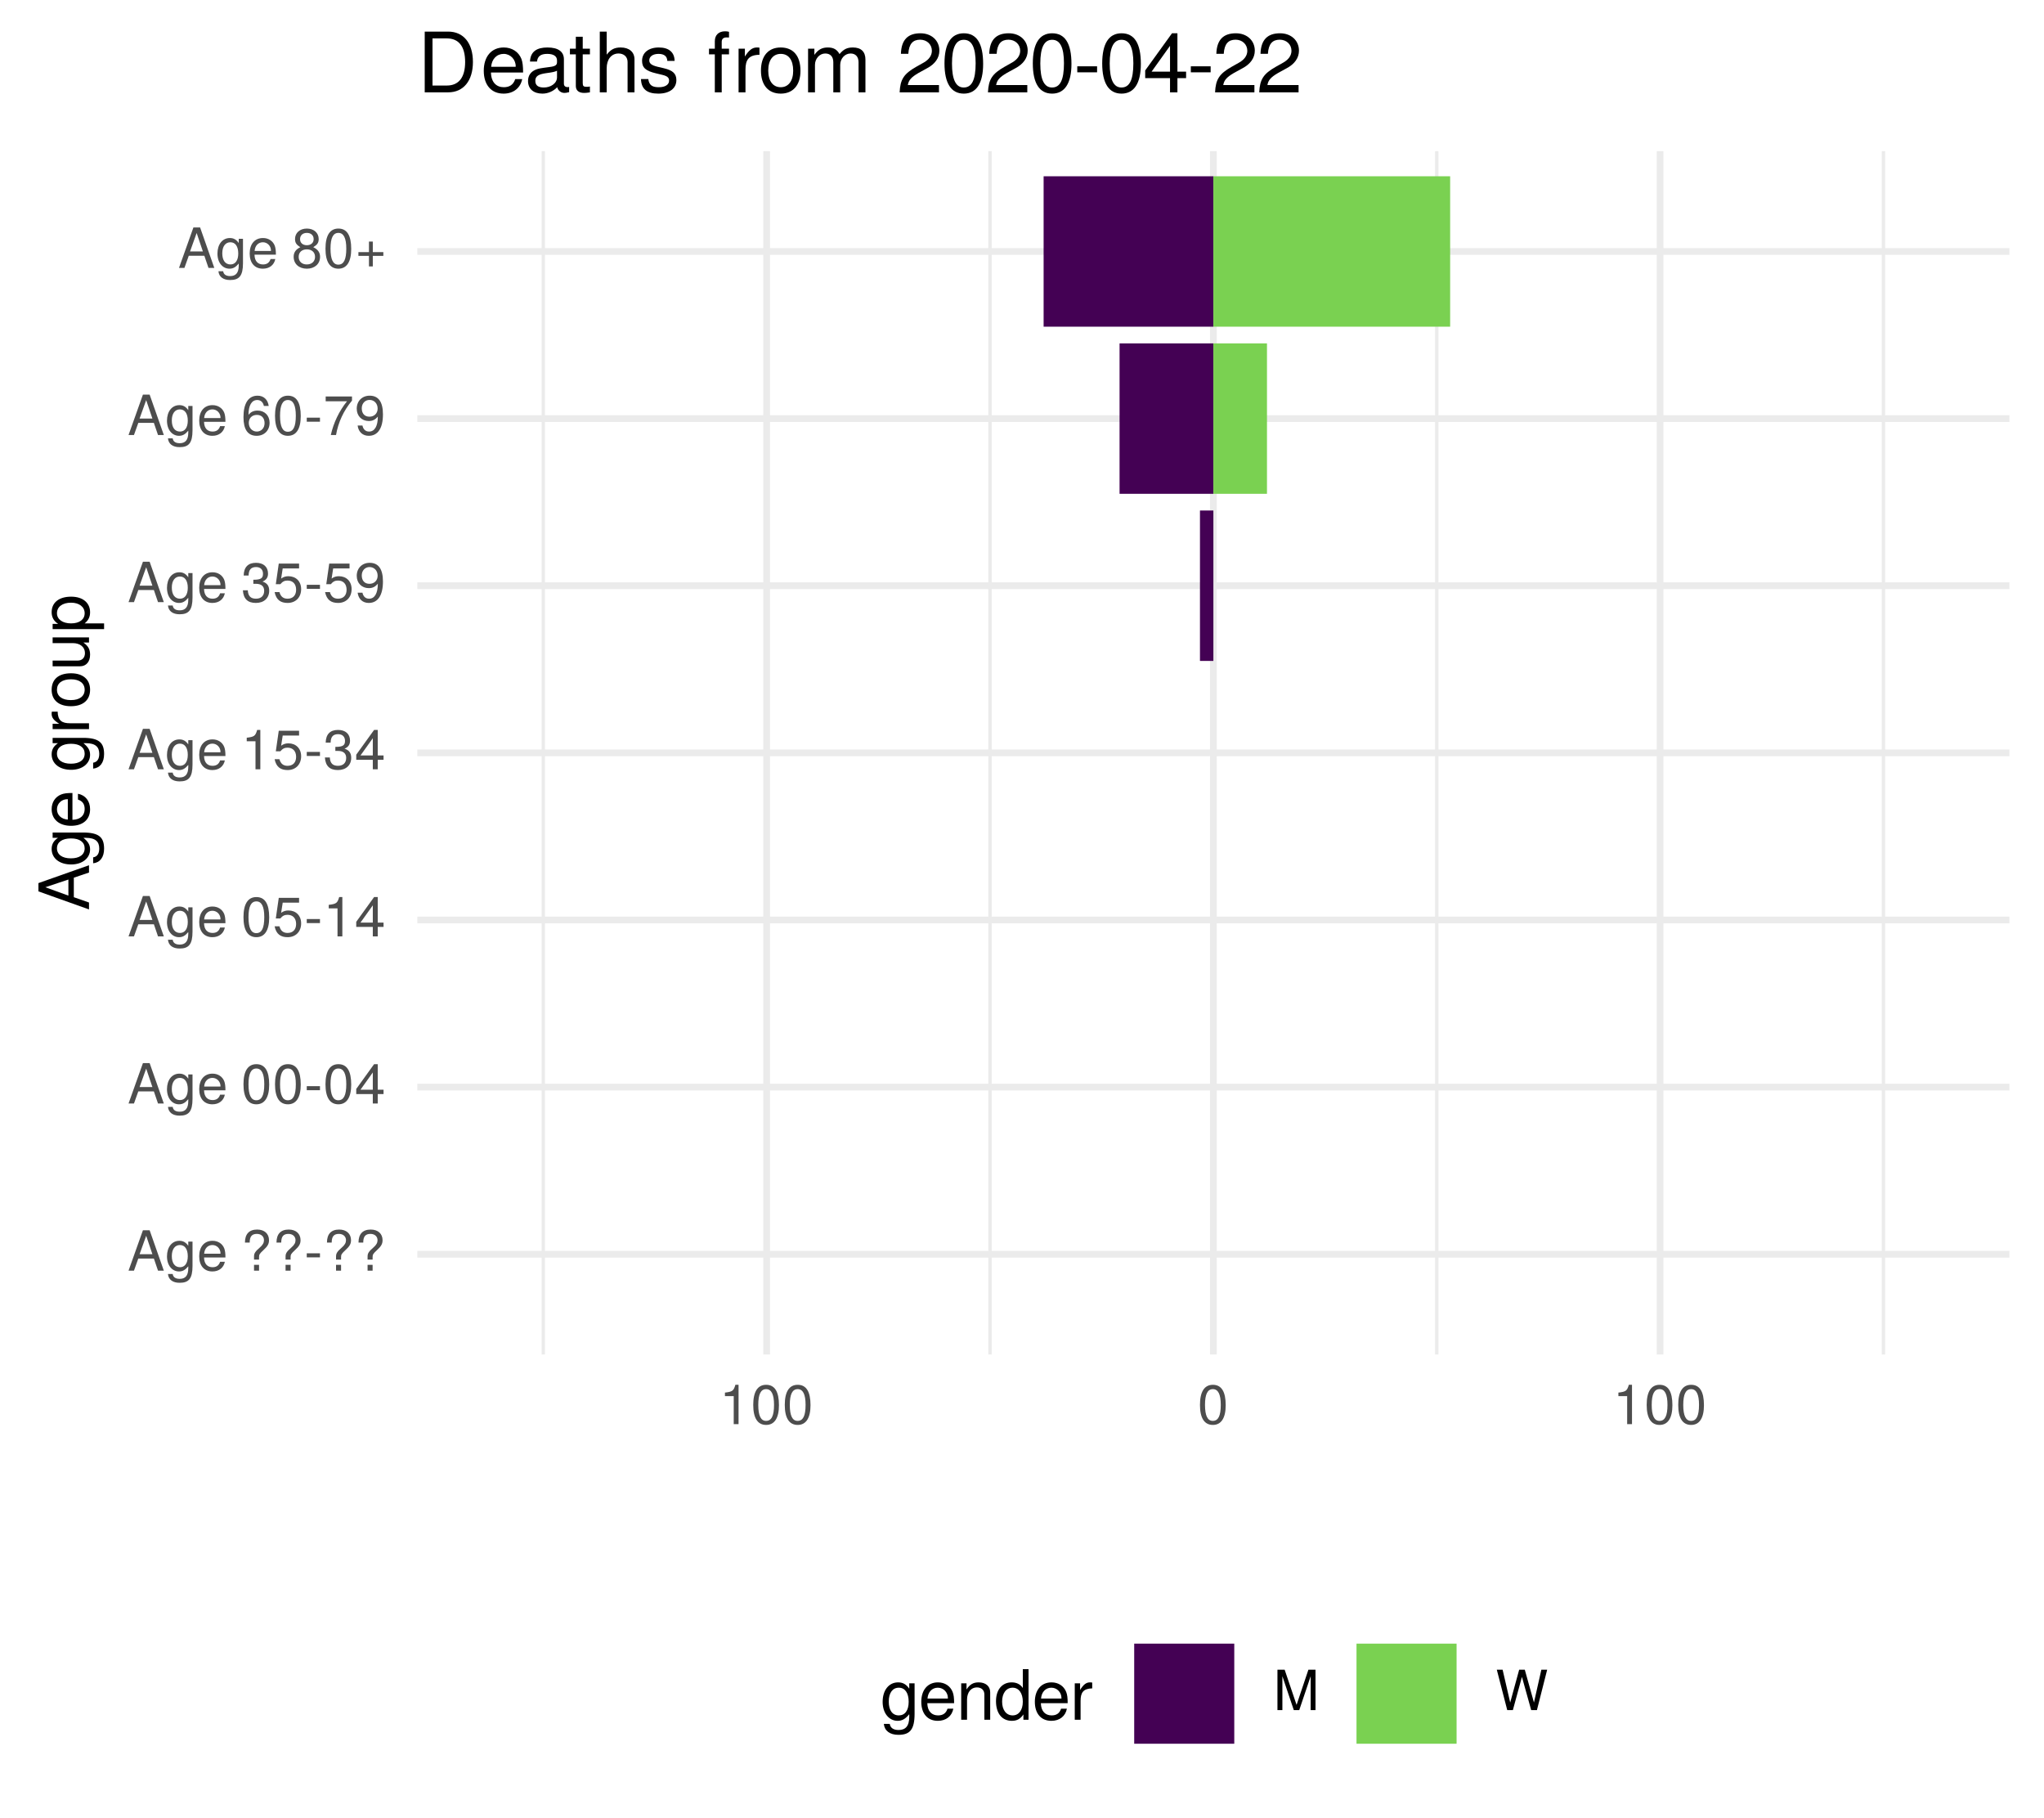
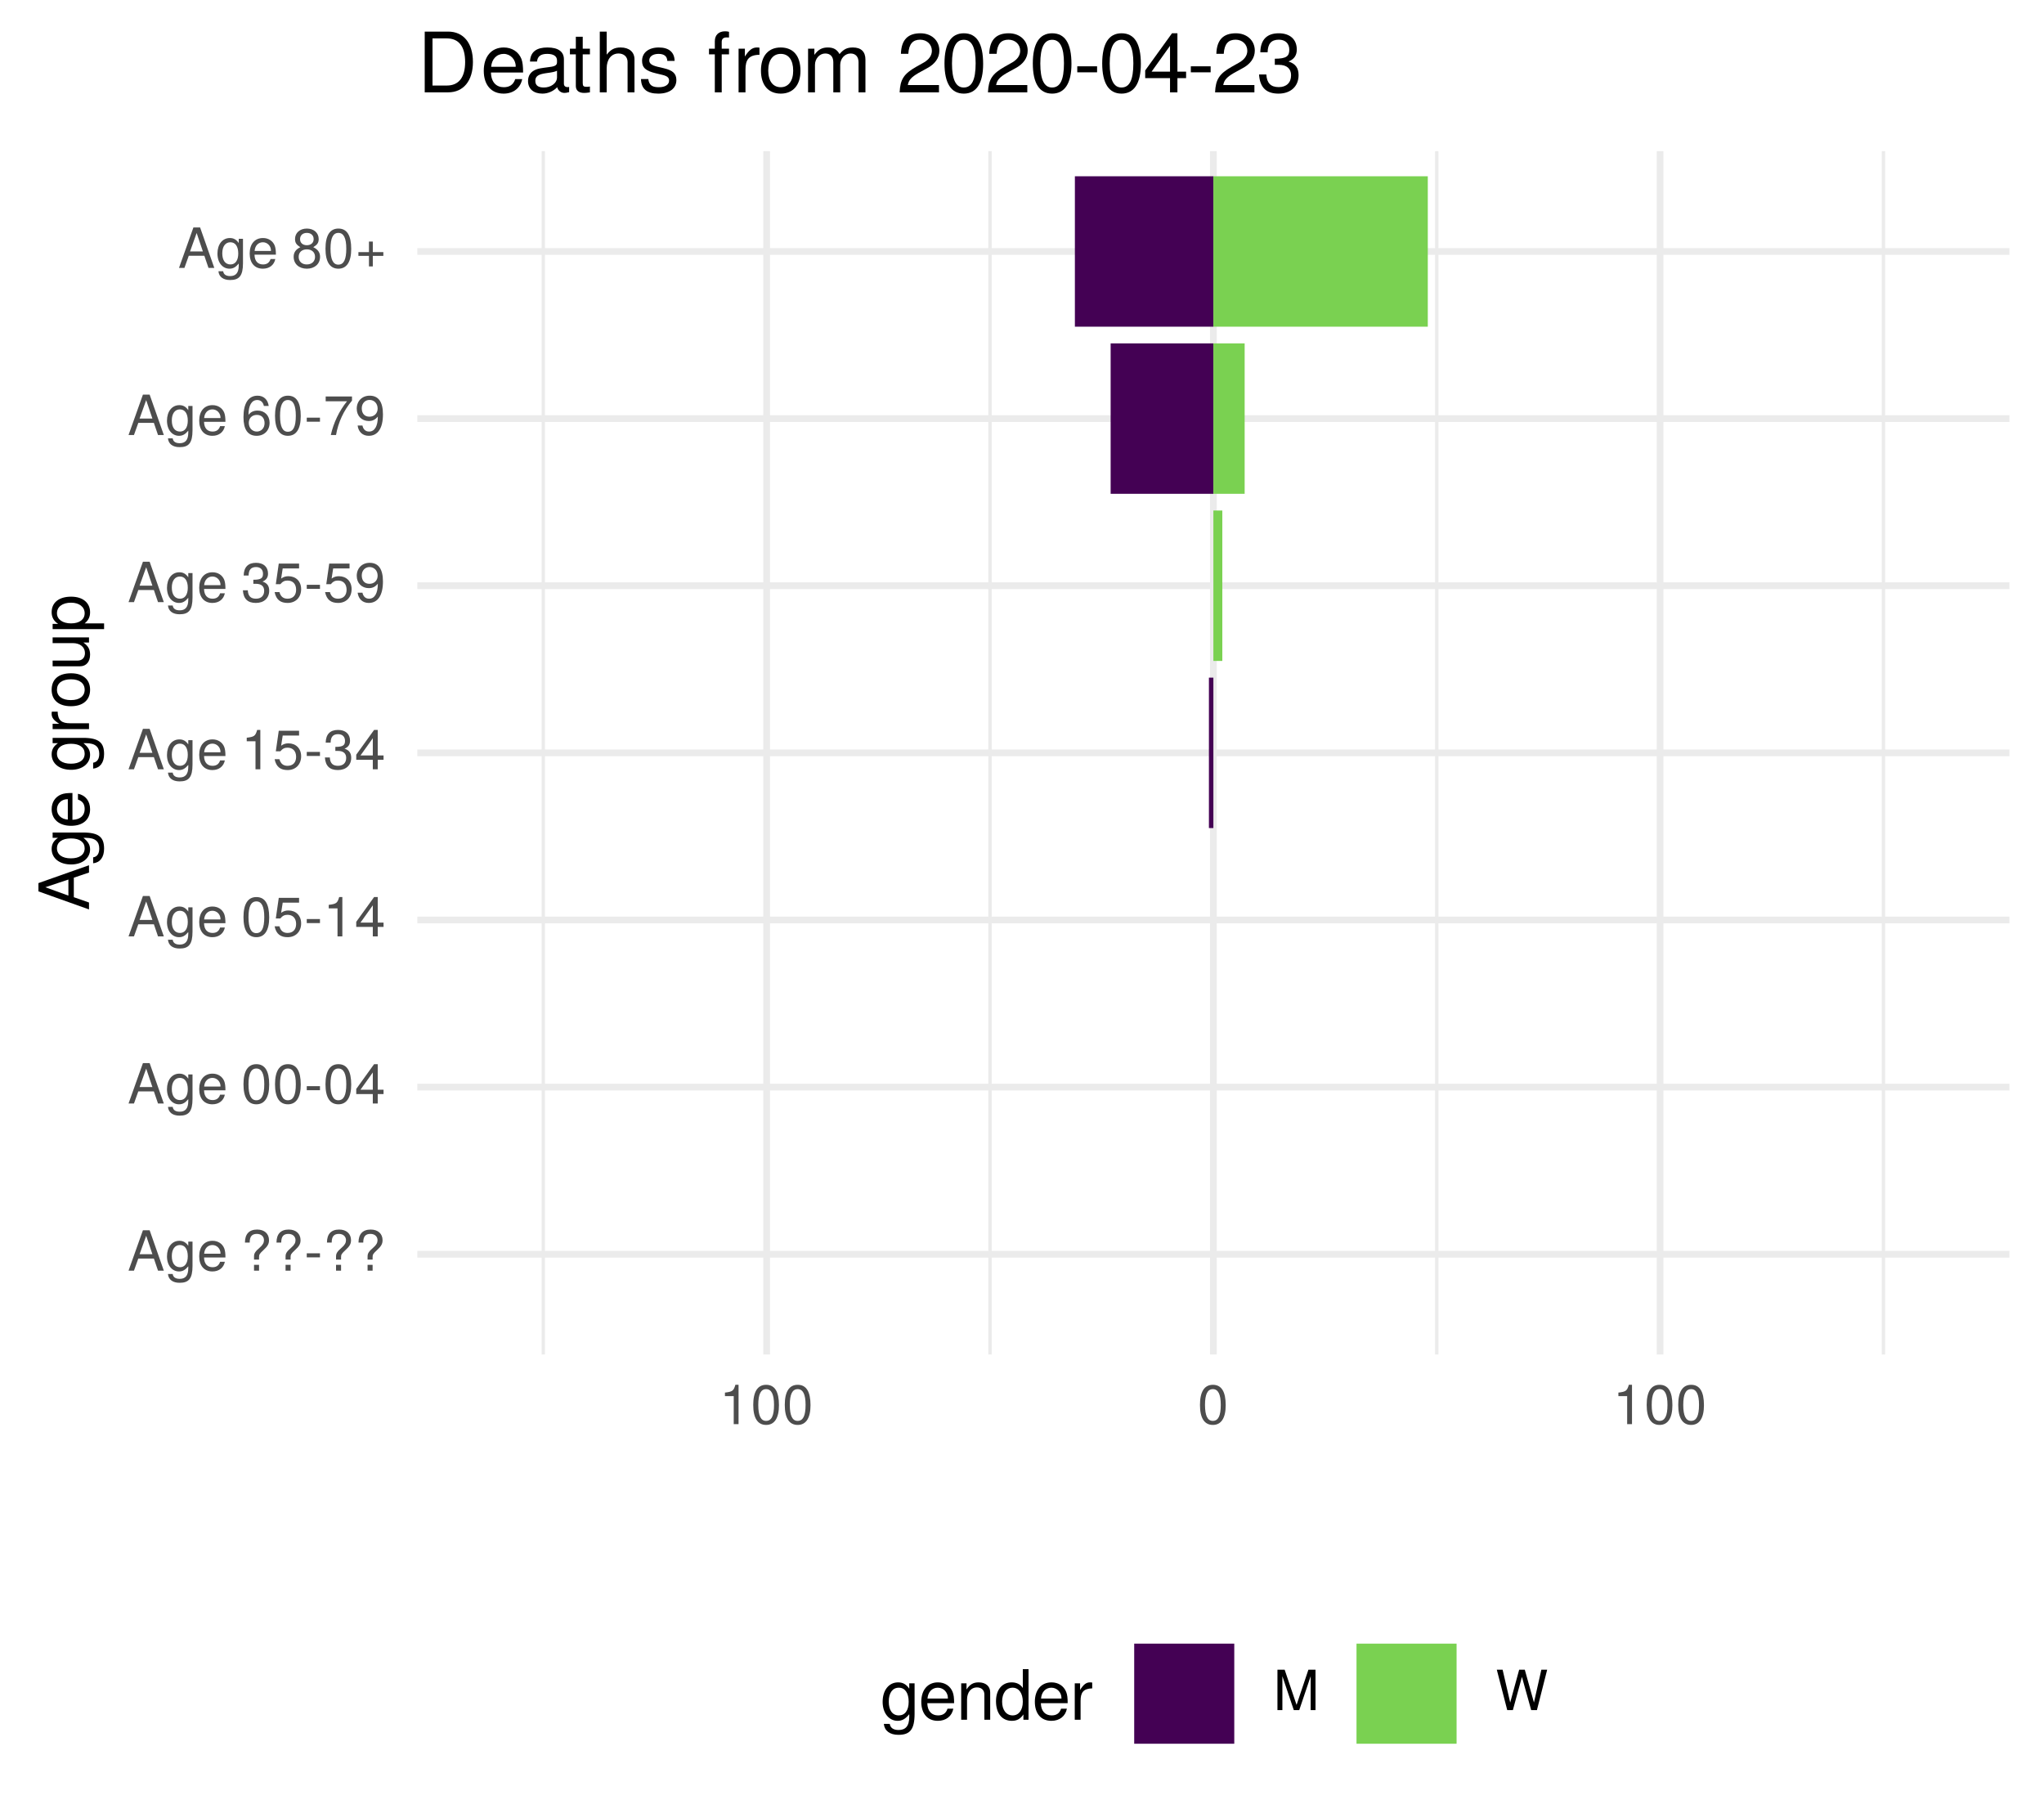
<svg xmlns="http://www.w3.org/2000/svg" xmlns:xlink="http://www.w3.org/1999/xlink" width="324pt" height="288pt" viewBox="0 0 324 288" version="1.1">
  <defs>
    <g>
      <symbol overflow="visible" id="glyph0-0">
        <path style="stroke:none;" d="" />
      </symbol>
      <symbol overflow="visible" id="glyph0-1">
        <path style="stroke:none;" d="M 5.75 0 L 3.5 -6.406 L 2.438 -6.406 L 0.156 0 L 1.016 0 L 1.703 -1.922 L 4.172 -1.922 L 4.828 0 Z M 3.938 -2.609 L 1.906 -2.609 L 2.953 -5.531 Z M 3.938 -2.609 " />
      </symbol>
      <symbol overflow="visible" id="glyph0-2">
        <path style="stroke:none;" d="M 4.297 -0.75 L 4.297 -4.609 L 3.625 -4.609 L 3.625 -3.938 C 3.25 -4.484 2.812 -4.734 2.219 -4.734 C 1.047 -4.734 0.25 -3.75 0.25 -2.266 C 0.25 -0.812 1.078 0.125 2.156 0.125 C 2.734 0.125 3.141 -0.109 3.625 -0.688 L 3.625 -0.391 C 3.625 0.828 3.125 1.297 2.266 1.297 C 1.688 1.297 1.234 1.094 1.156 0.531 L 0.406 0.531 C 0.484 1.406 1.156 1.922 2.25 1.922 C 3.688 1.922 4.297 1.281 4.297 -0.75 Z M 3.547 -2.281 C 3.547 -1.172 3.078 -0.547 2.312 -0.547 C 1.5 -0.547 1.016 -1.188 1.016 -2.312 C 1.016 -3.406 1.516 -4.062 2.297 -4.062 C 3.094 -4.062 3.547 -3.391 3.547 -2.281 Z M 3.547 -2.281 " />
      </symbol>
      <symbol overflow="visible" id="glyph0-3">
        <path style="stroke:none;" d="M 4.516 -2.094 C 4.516 -2.766 4.453 -3.188 4.328 -3.531 C 4.031 -4.281 3.328 -4.734 2.469 -4.734 C 1.172 -4.734 0.359 -3.797 0.359 -2.281 C 0.359 -0.766 1.156 0.125 2.453 0.125 C 3.5 0.125 4.234 -0.469 4.422 -1.406 L 3.672 -1.406 C 3.469 -0.797 3.062 -0.547 2.469 -0.547 C 1.703 -0.547 1.141 -1.031 1.125 -2.094 Z M 3.734 -2.75 C 3.734 -2.75 3.734 -2.703 3.719 -2.688 L 1.141 -2.688 C 1.203 -3.516 1.719 -4.062 2.453 -4.062 C 3.172 -4.062 3.734 -3.469 3.734 -2.75 Z M 3.734 -2.75 " />
      </symbol>
      <symbol overflow="visible" id="glyph0-4">
        <path style="stroke:none;" d="" />
      </symbol>
      <symbol overflow="visible" id="glyph0-5">
        <path style="stroke:none;" d="M 4.422 -4.828 C 4.422 -5.859 3.688 -6.516 2.547 -6.516 C 1.281 -6.516 0.609 -5.812 0.609 -4.453 L 1.359 -4.453 C 1.359 -5.422 1.719 -5.828 2.5 -5.828 C 3.172 -5.828 3.625 -5.422 3.625 -4.828 C 3.625 -4.422 3.438 -4.078 2.969 -3.672 C 2.453 -3.203 2.453 -3.203 2.297 -3 C 2.109 -2.75 2.047 -2.547 2.047 -2.234 L 2.047 -1.75 L 2.844 -1.75 L 2.844 -2.156 C 2.844 -2.547 2.938 -2.703 3.531 -3.25 C 4.203 -3.859 4.422 -4.25 4.422 -4.828 Z M 2.844 0 L 2.844 -0.922 L 2.047 -0.922 L 2.047 0 Z M 2.844 0 " />
      </symbol>
      <symbol overflow="visible" id="glyph0-6">
        <path style="stroke:none;" d="M 2.5 -2.109 L 2.5 -2.75 L 0.406 -2.75 L 0.406 -2.109 Z M 2.5 -2.109 " />
      </symbol>
      <symbol overflow="visible" id="glyph0-7">
        <path style="stroke:none;" d="M 4.453 -3 C 4.453 -5.156 3.781 -6.234 2.422 -6.234 C 1.078 -6.234 0.375 -5.141 0.375 -3.047 C 0.375 -0.953 1.078 0.125 2.422 0.125 C 3.734 0.125 4.453 -0.953 4.453 -3 Z M 3.672 -3.062 C 3.672 -1.297 3.266 -0.516 2.406 -0.516 C 1.578 -0.516 1.172 -1.344 1.172 -3.047 C 1.172 -4.75 1.578 -5.547 2.422 -5.547 C 3.25 -5.547 3.672 -4.734 3.672 -3.062 Z M 3.672 -3.062 " />
      </symbol>
      <symbol overflow="visible" id="glyph0-8">
        <path style="stroke:none;" d="M 4.578 -1.5 L 4.578 -2.188 L 3.656 -2.188 L 3.656 -6.234 L 3.078 -6.234 L 0.25 -2.312 L 0.25 -1.5 L 2.875 -1.5 L 2.875 0 L 3.656 0 L 3.656 -1.5 Z M 2.875 -2.188 L 0.922 -2.188 L 2.875 -4.922 Z M 2.875 -2.188 " />
      </symbol>
      <symbol overflow="visible" id="glyph0-9">
        <path style="stroke:none;" d="M 4.516 -2.062 C 4.516 -3.297 3.688 -4.109 2.5 -4.109 C 2.062 -4.109 1.703 -4 1.344 -3.734 L 1.594 -5.344 L 4.188 -5.344 L 4.188 -6.109 L 0.969 -6.109 L 0.5 -2.844 L 1.219 -2.844 C 1.578 -3.266 1.875 -3.422 2.359 -3.422 C 3.188 -3.422 3.719 -2.891 3.719 -1.969 C 3.719 -1.062 3.203 -0.547 2.359 -0.547 C 1.688 -0.547 1.266 -0.891 1.078 -1.594 L 0.312 -1.594 C 0.562 -0.359 1.266 0.125 2.375 0.125 C 3.641 0.125 4.516 -0.75 4.516 -2.062 Z M 4.516 -2.062 " />
      </symbol>
      <symbol overflow="visible" id="glyph0-10">
        <path style="stroke:none;" d="M 3.047 0 L 3.047 -6.234 L 2.547 -6.234 C 2.266 -5.281 2.094 -5.141 0.891 -5 L 0.891 -4.438 L 2.281 -4.438 L 2.281 0 Z M 3.047 0 " />
      </symbol>
      <symbol overflow="visible" id="glyph0-11">
        <path style="stroke:none;" d="M 4.453 -1.812 C 4.453 -2.562 4.141 -3.016 3.391 -3.266 C 3.969 -3.5 4.266 -3.891 4.266 -4.516 C 4.266 -5.594 3.547 -6.234 2.359 -6.234 C 1.109 -6.234 0.438 -5.547 0.406 -4.219 L 1.188 -4.219 C 1.203 -5.141 1.578 -5.562 2.375 -5.562 C 3.062 -5.562 3.469 -5.156 3.469 -4.5 C 3.469 -3.828 3.188 -3.547 1.938 -3.547 L 1.938 -2.906 L 2.359 -2.906 C 3.219 -2.906 3.656 -2.5 3.656 -1.797 C 3.656 -1.016 3.172 -0.547 2.359 -0.547 C 1.516 -0.547 1.109 -0.969 1.062 -1.875 L 0.281 -1.875 C 0.375 -0.5 1.062 0.125 2.344 0.125 C 3.625 0.125 4.453 -0.641 4.453 -1.812 Z M 4.453 -1.812 " />
      </symbol>
      <symbol overflow="visible" id="glyph0-12">
        <path style="stroke:none;" d="M 4.484 -3.266 C 4.484 -5.219 3.797 -6.234 2.375 -6.234 C 1.188 -6.234 0.328 -5.391 0.328 -4.172 C 0.328 -3.016 1.125 -2.219 2.25 -2.219 C 2.844 -2.219 3.266 -2.438 3.672 -2.922 C 3.672 -1.406 3.172 -0.547 2.281 -0.547 C 1.734 -0.547 1.359 -0.891 1.234 -1.5 L 0.469 -1.5 C 0.609 -0.469 1.281 0.125 2.234 0.125 C 3.688 0.125 4.484 -1.109 4.484 -3.266 Z M 3.641 -4.188 C 3.641 -3.422 3.094 -2.906 2.344 -2.906 C 1.594 -2.906 1.125 -3.391 1.125 -4.234 C 1.125 -5.016 1.656 -5.562 2.359 -5.562 C 3.094 -5.562 3.641 -5 3.641 -4.188 Z M 3.641 -4.188 " />
      </symbol>
      <symbol overflow="visible" id="glyph0-13">
        <path style="stroke:none;" d="M 4.516 -1.938 C 4.516 -3.094 3.719 -3.875 2.609 -3.875 C 1.984 -3.875 1.5 -3.641 1.172 -3.188 C 1.172 -4.703 1.672 -5.547 2.562 -5.547 C 3.109 -5.547 3.484 -5.203 3.609 -4.609 L 4.375 -4.609 C 4.234 -5.625 3.562 -6.234 2.609 -6.234 C 1.156 -6.234 0.375 -5.016 0.375 -2.844 C 0.375 -0.891 1.047 0.125 2.469 0.125 C 3.656 0.125 4.516 -0.719 4.516 -1.938 Z M 3.719 -1.875 C 3.719 -1.094 3.188 -0.547 2.484 -0.547 C 1.766 -0.547 1.219 -1.125 1.219 -1.922 C 1.219 -2.688 1.734 -3.188 2.5 -3.188 C 3.25 -3.188 3.719 -2.703 3.719 -1.875 Z M 3.719 -1.875 " />
      </symbol>
      <symbol overflow="visible" id="glyph0-14">
        <path style="stroke:none;" d="M 4.578 -5.453 L 4.578 -6.109 L 0.406 -6.109 L 0.406 -5.344 L 3.781 -5.344 C 2.531 -3.781 1.656 -1.953 1.219 0 L 2.047 0 C 2.391 -2.016 3.266 -3.891 4.578 -5.453 Z M 4.578 -5.453 " />
      </symbol>
      <symbol overflow="visible" id="glyph0-15">
        <path style="stroke:none;" d="M 4.516 -1.766 C 4.516 -2.453 4.156 -2.938 3.438 -3.281 C 4.078 -3.672 4.297 -3.984 4.297 -4.578 C 4.297 -5.547 3.531 -6.234 2.422 -6.234 C 1.312 -6.234 0.547 -5.547 0.547 -4.578 C 0.547 -4 0.75 -3.672 1.391 -3.281 C 0.672 -2.938 0.328 -2.453 0.328 -1.766 C 0.328 -0.625 1.188 0.125 2.422 0.125 C 3.656 0.125 4.516 -0.625 4.516 -1.766 Z M 3.5 -4.562 C 3.5 -3.969 3.062 -3.594 2.422 -3.594 C 1.766 -3.594 1.344 -3.969 1.344 -4.562 C 1.344 -5.156 1.766 -5.547 2.422 -5.547 C 3.078 -5.547 3.5 -5.156 3.5 -4.562 Z M 3.719 -1.75 C 3.719 -1.016 3.188 -0.547 2.406 -0.547 C 1.641 -0.547 1.125 -1.016 1.125 -1.75 C 1.125 -2.484 1.641 -2.938 2.422 -2.938 C 3.188 -2.938 3.719 -2.484 3.719 -1.75 Z M 3.719 -1.75 " />
      </symbol>
      <symbol overflow="visible" id="glyph0-16">
        <path style="stroke:none;" d="M 4.547 -1.906 L 4.547 -2.5 L 2.875 -2.5 L 2.875 -4.172 L 2.266 -4.172 L 2.266 -2.5 L 0.594 -2.5 L 0.594 -1.906 L 2.266 -1.906 L 2.266 -0.234 L 2.875 -0.234 L 2.875 -1.906 Z M 4.547 -1.906 " />
      </symbol>
      <symbol overflow="visible" id="glyph0-17">
        <path style="stroke:none;" d="M 6.688 0 L 6.688 -6.406 L 5.562 -6.406 L 3.688 -0.828 L 1.797 -6.406 L 0.656 -6.406 L 0.656 0 L 1.438 0 L 1.438 -5.375 L 3.25 0 L 4.109 0 L 5.922 -5.375 L 5.922 0 Z M 6.688 0 " />
      </symbol>
      <symbol overflow="visible" id="glyph0-18">
        <path style="stroke:none;" d="M 8.172 -6.406 L 7.25 -6.406 L 6.078 -1.203 L 4.625 -6.406 L 3.734 -6.406 L 2.312 -1.203 L 1.109 -6.406 L 0.188 -6.406 L 1.844 0 L 2.734 0 L 4.172 -5.266 L 5.641 0 L 6.547 0 Z M 8.172 -6.406 " />
      </symbol>
      <symbol overflow="visible" id="glyph1-0">
        <path style="stroke:none;" d="" />
      </symbol>
      <symbol overflow="visible" id="glyph1-1">
        <path style="stroke:none;" d="M 0 -7.188 L -8.016 -4.359 L -8.016 -3.047 L 0 -0.188 L 0 -1.281 L -2.406 -2.125 L -2.406 -5.219 L 0 -6.031 Z M -3.266 -4.922 L -3.266 -2.375 L -6.922 -3.703 Z M -3.266 -4.922 " />
      </symbol>
      <symbol overflow="visible" id="glyph1-2">
        <path style="stroke:none;" d="M -0.953 -5.375 L -5.766 -5.375 L -5.766 -4.531 L -4.922 -4.531 C -5.609 -4.062 -5.922 -3.516 -5.922 -2.766 C -5.922 -1.312 -4.703 -0.312 -2.828 -0.312 C -1.016 -0.312 0.172 -1.344 0.172 -2.688 C 0.172 -3.422 -0.141 -3.922 -0.875 -4.531 L -0.484 -4.531 C 1.047 -4.531 1.625 -3.906 1.625 -2.844 C 1.625 -2.109 1.359 -1.547 0.656 -1.438 L 0.656 -0.5 C 1.75 -0.609 2.391 -1.453 2.391 -2.812 C 2.391 -4.609 1.594 -5.375 -0.953 -5.375 Z M -2.844 -4.438 C -1.469 -4.438 -0.688 -3.844 -0.688 -2.875 C -0.688 -1.875 -1.484 -1.281 -2.875 -1.281 C -4.266 -1.281 -5.078 -1.891 -5.078 -2.875 C -5.078 -3.859 -4.25 -4.438 -2.844 -4.438 Z M -2.844 -4.438 " />
      </symbol>
      <symbol overflow="visible" id="glyph1-3">
        <path style="stroke:none;" d="M -2.625 -5.641 C -3.453 -5.641 -3.984 -5.578 -4.406 -5.406 C -5.359 -5.031 -5.922 -4.156 -5.922 -3.078 C -5.922 -1.469 -4.734 -0.438 -2.844 -0.438 C -0.953 -0.438 0.172 -1.438 0.172 -3.062 C 0.172 -4.375 -0.578 -5.297 -1.75 -5.516 L -1.75 -4.594 C -0.984 -4.344 -0.688 -3.828 -0.688 -3.094 C -0.688 -2.141 -1.297 -1.422 -2.625 -1.391 Z M -3.438 -4.656 C -3.438 -4.656 -3.391 -4.656 -3.359 -4.656 L -3.359 -1.422 C -4.391 -1.5 -5.078 -2.141 -5.078 -3.062 C -5.078 -3.969 -4.328 -4.656 -3.438 -4.656 Z M -3.438 -4.656 " />
      </symbol>
      <symbol overflow="visible" id="glyph1-4">
        <path style="stroke:none;" d="" />
      </symbol>
      <symbol overflow="visible" id="glyph1-5">
        <path style="stroke:none;" d="M -4.969 -3.531 L -5.891 -3.531 C -5.922 -3.375 -5.922 -3.297 -5.922 -3.172 C -5.922 -2.578 -5.578 -2.141 -4.719 -1.609 L -5.766 -1.609 L -5.766 -0.766 L 0 -0.766 L 0 -1.688 L -2.984 -1.688 C -4.297 -1.688 -4.938 -2.109 -4.969 -3.531 Z M -4.969 -3.531 " />
      </symbol>
      <symbol overflow="visible" id="glyph1-6">
        <path style="stroke:none;" d="M -2.844 -5.609 C -4.828 -5.609 -5.922 -4.656 -5.922 -2.984 C -5.922 -1.375 -4.812 -0.391 -2.875 -0.391 C -0.953 -0.391 0.172 -1.359 0.172 -3 C 0.172 -4.625 -0.953 -5.609 -2.844 -5.609 Z M -2.844 -4.656 C -1.5 -4.656 -0.688 -4.016 -0.688 -3 C -0.688 -1.984 -1.484 -1.359 -2.875 -1.359 C -4.266 -1.359 -5.078 -1.984 -5.078 -3 C -5.078 -4.031 -4.281 -4.656 -2.844 -4.656 Z M -2.844 -4.656 " />
      </symbol>
      <symbol overflow="visible" id="glyph1-7">
        <path style="stroke:none;" d="M 0 -5.297 L -5.766 -5.297 L -5.766 -4.391 L -2.578 -4.391 C -1.406 -4.391 -0.641 -3.766 -0.641 -2.812 C -0.641 -2.094 -1.078 -1.625 -1.766 -1.625 L -5.766 -1.625 L -5.766 -0.719 L -1.406 -0.719 C -0.453 -0.719 0.172 -1.438 0.172 -2.547 C 0.172 -3.406 -0.125 -3.938 -0.891 -4.484 L 0 -4.484 Z M 0 -5.297 " />
      </symbol>
      <symbol overflow="visible" id="glyph1-8">
        <path style="stroke:none;" d="M -2.828 -5.75 C -4.766 -5.75 -5.922 -4.812 -5.922 -3.281 C -5.922 -2.5 -5.578 -1.875 -4.891 -1.438 L -5.766 -1.438 L -5.766 -0.609 L 2.391 -0.609 L 2.391 -1.516 L -0.688 -1.516 C -0.094 -2 0.172 -2.547 0.172 -3.281 C 0.172 -4.781 -0.984 -5.75 -2.828 -5.75 Z M -2.844 -4.797 C -1.547 -4.797 -0.688 -4.125 -0.688 -3.125 C -0.688 -2.156 -1.484 -1.516 -2.844 -1.516 C -4.188 -1.516 -5.078 -2.156 -5.078 -3.125 C -5.078 -4.141 -4.219 -4.797 -2.844 -4.797 Z M -2.844 -4.797 " />
      </symbol>
      <symbol overflow="visible" id="glyph2-0">
        <path style="stroke:none;" d="" />
      </symbol>
      <symbol overflow="visible" id="glyph2-1">
        <path style="stroke:none;" d="M 5.375 -0.953 L 5.375 -5.766 L 4.531 -5.766 L 4.531 -4.922 C 4.062 -5.609 3.516 -5.922 2.766 -5.922 C 1.312 -5.922 0.312 -4.703 0.312 -2.828 C 0.312 -1.016 1.344 0.172 2.688 0.172 C 3.422 0.172 3.922 -0.141 4.531 -0.875 L 4.531 -0.484 C 4.531 1.047 3.906 1.625 2.844 1.625 C 2.109 1.625 1.547 1.359 1.438 0.656 L 0.5 0.656 C 0.609 1.75 1.453 2.391 2.812 2.391 C 4.609 2.391 5.375 1.594 5.375 -0.953 Z M 4.438 -2.844 C 4.438 -1.469 3.844 -0.688 2.875 -0.688 C 1.875 -0.688 1.281 -1.484 1.281 -2.875 C 1.281 -4.266 1.891 -5.078 2.875 -5.078 C 3.859 -5.078 4.438 -4.25 4.438 -2.844 Z M 4.438 -2.844 " />
      </symbol>
      <symbol overflow="visible" id="glyph2-2">
        <path style="stroke:none;" d="M 5.641 -2.625 C 5.641 -3.453 5.578 -3.984 5.406 -4.406 C 5.031 -5.359 4.156 -5.922 3.078 -5.922 C 1.469 -5.922 0.438 -4.734 0.438 -2.844 C 0.438 -0.953 1.438 0.172 3.062 0.172 C 4.375 0.172 5.297 -0.578 5.516 -1.75 L 4.594 -1.75 C 4.344 -0.984 3.828 -0.688 3.094 -0.688 C 2.141 -0.688 1.422 -1.297 1.391 -2.625 Z M 4.656 -3.438 C 4.656 -3.438 4.656 -3.391 4.656 -3.359 L 1.422 -3.359 C 1.5 -4.391 2.141 -5.078 3.062 -5.078 C 3.969 -5.078 4.656 -4.328 4.656 -3.438 Z M 4.656 -3.438 " />
      </symbol>
      <symbol overflow="visible" id="glyph2-3">
        <path style="stroke:none;" d="M 5.359 0 L 5.359 -4.359 C 5.359 -5.312 4.641 -5.922 3.531 -5.922 C 2.672 -5.922 2.125 -5.594 1.609 -4.797 L 1.609 -5.766 L 0.766 -5.766 L 0.766 0 L 1.688 0 L 1.688 -3.172 C 1.688 -4.359 2.328 -5.125 3.25 -5.125 C 3.984 -5.125 4.438 -4.688 4.438 -4 L 4.438 0 Z M 5.359 0 " />
      </symbol>
      <symbol overflow="visible" id="glyph2-4">
        <path style="stroke:none;" d="M 5.438 0 L 5.438 -8.016 L 4.531 -8.016 L 4.531 -5.031 C 4.141 -5.625 3.531 -5.922 2.766 -5.922 C 1.266 -5.922 0.281 -4.781 0.281 -2.938 C 0.281 -0.984 1.25 0.172 2.797 0.172 C 3.594 0.172 4.141 -0.125 4.625 -0.844 L 4.625 0 Z M 4.531 -2.859 C 4.531 -1.531 3.891 -0.688 2.922 -0.688 C 1.906 -0.688 1.25 -1.547 1.25 -2.875 C 1.25 -4.219 1.906 -5.078 2.922 -5.078 C 3.906 -5.078 4.531 -4.188 4.531 -2.859 Z M 4.531 -2.859 " />
      </symbol>
      <symbol overflow="visible" id="glyph2-5">
        <path style="stroke:none;" d="M 3.531 -4.969 L 3.531 -5.891 C 3.375 -5.922 3.297 -5.922 3.172 -5.922 C 2.578 -5.922 2.141 -5.578 1.609 -4.719 L 1.609 -5.766 L 0.766 -5.766 L 0.766 0 L 1.688 0 L 1.688 -2.984 C 1.688 -4.297 2.109 -4.938 3.531 -4.969 Z M 3.531 -4.969 " />
      </symbol>
      <symbol overflow="visible" id="glyph3-0">
        <path style="stroke:none;" d="" />
      </symbol>
      <symbol overflow="visible" id="glyph3-1">
        <path style="stroke:none;" d="M 8.812 -4.812 C 8.812 -7.797 7.328 -9.625 4.891 -9.625 L 1.172 -9.625 L 1.172 0 L 4.891 0 C 7.312 0 8.812 -1.828 8.812 -4.812 Z M 7.578 -4.812 C 7.578 -2.375 6.578 -1.078 4.672 -1.078 L 2.406 -1.078 L 2.406 -8.547 L 4.672 -8.547 C 6.578 -8.547 7.578 -7.266 7.578 -4.812 Z M 7.578 -4.812 " />
      </symbol>
      <symbol overflow="visible" id="glyph3-2">
        <path style="stroke:none;" d="M 6.766 -3.141 C 6.766 -4.141 6.688 -4.781 6.5 -5.297 C 6.047 -6.438 4.984 -7.109 3.703 -7.109 C 1.766 -7.109 0.531 -5.688 0.531 -3.422 C 0.531 -1.156 1.734 0.203 3.672 0.203 C 5.25 0.203 6.344 -0.703 6.625 -2.094 L 5.516 -2.094 C 5.219 -1.188 4.594 -0.812 3.703 -0.812 C 2.562 -0.812 1.703 -1.562 1.672 -3.141 Z M 5.594 -4.125 C 5.594 -4.125 5.594 -4.062 5.578 -4.047 L 1.703 -4.047 C 1.797 -5.266 2.578 -6.094 3.688 -6.094 C 4.766 -6.094 5.594 -5.203 5.594 -4.125 Z M 5.594 -4.125 " />
      </symbol>
      <symbol overflow="visible" id="glyph3-3">
        <path style="stroke:none;" d="M 7.062 -0.031 L 7.062 -0.859 C 6.938 -0.828 6.891 -0.828 6.828 -0.828 C 6.438 -0.828 6.234 -1.031 6.234 -1.375 L 6.234 -5.234 C 6.234 -6.453 5.328 -7.109 3.625 -7.109 C 1.953 -7.109 0.922 -6.469 0.859 -4.875 L 1.969 -4.875 C 2.062 -5.719 2.562 -6.094 3.594 -6.094 C 4.578 -6.094 5.141 -5.734 5.141 -5.062 L 5.141 -4.781 C 5.141 -4.312 4.859 -4.125 3.984 -4.016 C 2.422 -3.812 2.188 -3.766 1.766 -3.594 C 0.969 -3.266 0.547 -2.641 0.547 -1.797 C 0.547 -0.547 1.422 0.203 2.828 0.203 C 3.703 0.203 4.562 -0.172 5.172 -0.812 C 5.297 -0.297 5.766 0.094 6.312 0.094 C 6.531 0.094 6.703 0.062 7.062 -0.031 Z M 5.141 -2.391 C 5.141 -1.406 4.125 -0.766 3.062 -0.766 C 2.203 -0.766 1.703 -1.062 1.703 -1.828 C 1.703 -2.547 2.188 -2.859 3.359 -3.031 C 4.531 -3.188 4.766 -3.25 5.141 -3.422 Z M 5.141 -2.391 " />
      </symbol>
      <symbol overflow="visible" id="glyph3-4">
        <path style="stroke:none;" d="M 3.359 0 L 3.359 -0.922 C 3.203 -0.891 3.031 -0.875 2.828 -0.875 C 2.344 -0.875 2.219 -1 2.219 -1.484 L 2.219 -6.016 L 3.359 -6.016 L 3.359 -6.922 L 2.219 -6.922 L 2.219 -8.812 L 1.125 -8.812 L 1.125 -6.922 L 0.188 -6.922 L 0.188 -6.016 L 1.125 -6.016 L 1.125 -1 C 1.125 -0.297 1.594 0.094 2.453 0.094 C 2.719 0.094 2.984 0.062 3.359 0 Z M 3.359 0 " />
      </symbol>
      <symbol overflow="visible" id="glyph3-5">
        <path style="stroke:none;" d="M 6.422 0 L 6.422 -5.234 C 6.422 -6.391 5.578 -7.109 4.234 -7.109 C 3.266 -7.109 2.672 -6.812 2.016 -5.969 L 2.016 -9.625 L 0.922 -9.625 L 0.922 0 L 2.016 0 L 2.016 -3.812 C 2.016 -5.234 2.766 -6.156 3.891 -6.156 C 4.672 -6.156 5.328 -5.703 5.328 -4.797 L 5.328 0 Z M 6.422 0 " />
      </symbol>
      <symbol overflow="visible" id="glyph3-6">
        <path style="stroke:none;" d="M 6.062 -1.938 C 6.062 -2.969 5.484 -3.484 4.109 -3.812 L 3.047 -4.062 C 2.156 -4.281 1.766 -4.562 1.766 -5.062 C 1.766 -5.688 2.344 -6.094 3.234 -6.094 C 4.125 -6.094 4.594 -5.719 4.625 -4.984 L 5.781 -4.984 C 5.766 -6.344 4.875 -7.109 3.281 -7.109 C 1.656 -7.109 0.625 -6.281 0.625 -5 C 0.625 -3.922 1.172 -3.406 2.812 -3.016 L 3.844 -2.766 C 4.609 -2.578 4.906 -2.344 4.906 -1.844 C 4.906 -1.203 4.266 -0.812 3.297 -0.812 C 2.312 -0.812 1.75 -1.062 1.609 -2.109 L 0.453 -2.109 C 0.5 -0.516 1.406 0.203 3.203 0.203 C 4.953 0.203 6.062 -0.609 6.062 -1.938 Z M 6.062 -1.938 " />
      </symbol>
      <symbol overflow="visible" id="glyph3-7">
        <path style="stroke:none;" d="" />
      </symbol>
      <symbol overflow="visible" id="glyph3-8">
        <path style="stroke:none;" d="M 3.406 -6.016 L 3.406 -6.922 L 2.25 -6.922 L 2.25 -8 C 2.25 -8.469 2.516 -8.703 3.031 -8.703 C 3.109 -8.703 3.156 -8.703 3.406 -8.688 L 3.406 -9.594 C 3.156 -9.656 3.016 -9.672 2.781 -9.672 C 1.766 -9.672 1.156 -9.078 1.156 -8.094 L 1.156 -6.922 L 0.234 -6.922 L 0.234 -6.016 L 1.156 -6.016 L 1.156 0 L 2.25 0 L 2.25 -6.016 Z M 3.406 -6.016 " />
      </symbol>
      <symbol overflow="visible" id="glyph3-9">
        <path style="stroke:none;" d="M 4.234 -5.953 L 4.234 -7.078 C 4.047 -7.109 3.969 -7.109 3.812 -7.109 C 3.109 -7.109 2.562 -6.688 1.922 -5.672 L 1.922 -6.922 L 0.922 -6.922 L 0.922 0 L 2.016 0 L 2.016 -3.594 C 2.016 -5.156 2.531 -5.922 4.234 -5.953 Z M 4.234 -5.953 " />
      </symbol>
      <symbol overflow="visible" id="glyph3-10">
        <path style="stroke:none;" d="M 6.734 -3.406 C 6.734 -5.797 5.578 -7.109 3.594 -7.109 C 1.656 -7.109 0.469 -5.781 0.469 -3.453 C 0.469 -1.141 1.641 0.203 3.609 0.203 C 5.547 0.203 6.734 -1.141 6.734 -3.406 Z M 5.578 -3.422 C 5.578 -1.797 4.812 -0.812 3.609 -0.812 C 2.375 -0.812 1.625 -1.781 1.625 -3.453 C 1.625 -5.125 2.375 -6.094 3.609 -6.094 C 4.844 -6.094 5.578 -5.141 5.578 -3.422 Z M 5.578 -3.422 " />
      </symbol>
      <symbol overflow="visible" id="glyph3-11">
        <path style="stroke:none;" d="M 10.031 0 L 10.031 -5.188 C 10.031 -6.438 9.344 -7.109 8.047 -7.109 C 7.125 -7.109 6.578 -6.844 5.922 -6.062 C 5.516 -6.797 4.969 -7.109 4.062 -7.109 C 3.141 -7.109 2.531 -6.766 1.938 -5.938 L 1.938 -6.922 L 0.938 -6.922 L 0.938 0 L 2.031 0 L 2.031 -4.344 C 2.031 -5.344 2.766 -6.156 3.656 -6.156 C 4.469 -6.156 4.938 -5.656 4.938 -4.766 L 4.938 0 L 6.031 0 L 6.031 -4.344 C 6.031 -5.344 6.766 -6.156 7.672 -6.156 C 8.469 -6.156 8.938 -5.641 8.938 -4.766 L 8.938 0 Z M 10.031 0 " />
      </symbol>
      <symbol overflow="visible" id="glyph3-12">
        <path style="stroke:none;" d="M 6.75 -6.609 C 6.75 -8.203 5.516 -9.359 3.75 -9.359 C 1.828 -9.359 0.719 -8.391 0.656 -6.109 L 1.828 -6.109 C 1.922 -7.688 2.562 -8.344 3.703 -8.344 C 4.766 -8.344 5.562 -7.594 5.562 -6.594 C 5.562 -5.844 5.125 -5.219 4.297 -4.734 L 3.078 -4.047 C 1.125 -2.938 0.547 -2.062 0.453 0 L 6.688 0 L 6.688 -1.156 L 1.75 -1.156 C 1.875 -1.922 2.297 -2.406 3.453 -3.078 L 4.766 -3.797 C 6.078 -4.484 6.75 -5.469 6.75 -6.609 Z M 6.75 -6.609 " />
      </symbol>
      <symbol overflow="visible" id="glyph3-13">
        <path style="stroke:none;" d="M 6.688 -4.5 C 6.688 -7.75 5.672 -9.359 3.625 -9.359 C 1.609 -9.359 0.562 -7.719 0.562 -4.578 C 0.562 -1.422 1.625 0.203 3.625 0.203 C 5.609 0.203 6.688 -1.422 6.688 -4.5 Z M 5.5 -4.609 C 5.5 -1.953 4.891 -0.766 3.609 -0.766 C 2.375 -0.766 1.75 -2 1.75 -4.562 C 1.75 -7.125 2.375 -8.328 3.625 -8.328 C 4.891 -8.328 5.5 -7.109 5.5 -4.609 Z M 5.5 -4.609 " />
      </symbol>
      <symbol overflow="visible" id="glyph3-14">
        <path style="stroke:none;" d="M 3.75 -3.172 L 3.75 -4.125 L 0.609 -4.125 L 0.609 -3.172 Z M 3.75 -3.172 " />
      </symbol>
      <symbol overflow="visible" id="glyph3-15">
        <path style="stroke:none;" d="M 6.859 -2.25 L 6.859 -3.281 L 5.484 -3.281 L 5.484 -9.359 L 4.625 -9.359 L 0.375 -3.469 L 0.375 -2.25 L 4.312 -2.25 L 4.312 0 L 5.484 0 L 5.484 -2.25 Z M 4.312 -3.281 L 1.391 -3.281 L 4.312 -7.375 Z M 4.312 -3.281 " />
      </symbol>
+       <symbol overflow="visible" id="glyph3-16">
+         <path style="stroke:none;" d="M 6.688 -2.719 C 6.688 -3.859 6.219 -4.516 5.094 -4.891 C 5.969 -5.234 6.406 -5.844 6.406 -6.781 C 6.406 -8.391 5.328 -9.359 3.547 -9.359 C 1.656 -9.359 0.656 -8.328 0.625 -6.344 L 1.781 -6.344 C 1.812 -7.719 2.375 -8.344 3.562 -8.344 C 4.594 -8.344 5.219 -7.734 5.219 -6.75 C 5.219 -5.75 4.781 -5.328 2.922 -5.328 L 2.922 -4.359 L 3.547 -4.359 C 4.828 -4.359 5.5 -3.75 5.5 -2.703 C 5.5 -1.531 4.766 -0.828 3.547 -0.828 C 2.281 -0.828 1.656 -1.469 1.578 -2.828 L 0.422 -2.828 C 0.562 -0.734 1.594 0.203 3.516 0.203 C 5.438 0.203 6.688 -0.953 6.688 -2.719 Z M 6.688 -2.719 " />
+       </symbol>
    </g>
    <clipPath id="clip1">
      <path d="M 85 23.957 L 87 23.957 L 87 214.648 L 85 214.648 Z M 85 23.957 " />
    </clipPath>
    <clipPath id="clip2">
      <path d="M 156 23.957 L 158 23.957 L 158 214.648 L 156 214.648 Z M 156 23.957 " />
    </clipPath>
    <clipPath id="clip3">
      <path d="M 227 23.957 L 229 23.957 L 229 214.648 L 227 214.648 Z M 227 23.957 " />
    </clipPath>
    <clipPath id="clip4">
      <path d="M 298 23.957 L 299 23.957 L 299 214.648 L 298 214.648 Z M 298 23.957 " />
    </clipPath>
    <clipPath id="clip5">
      <path d="M 66.152 198 L 318.523 198 L 318.523 200 L 66.152 200 Z M 66.152 198 " />
    </clipPath>
    <clipPath id="clip6">
      <path d="M 66.152 171 L 318.523 171 L 318.523 173 L 66.152 173 Z M 66.152 171 " />
    </clipPath>
    <clipPath id="clip7">
      <path d="M 66.152 145 L 318.523 145 L 318.523 147 L 66.152 147 Z M 66.152 145 " />
    </clipPath>
    <clipPath id="clip8">
      <path d="M 66.152 118 L 318.523 118 L 318.523 120 L 66.152 120 Z M 66.152 118 " />
    </clipPath>
    <clipPath id="clip9">
      <path d="M 66.152 92 L 318.523 92 L 318.523 94 L 66.152 94 Z M 66.152 92 " />
    </clipPath>
    <clipPath id="clip10">
      <path d="M 66.152 65 L 318.523 65 L 318.523 67 L 66.152 67 Z M 66.152 65 " />
    </clipPath>
    <clipPath id="clip11">
      <path d="M 66.152 39 L 318.523 39 L 318.523 41 L 66.152 41 Z M 66.152 39 " />
    </clipPath>
    <clipPath id="clip12">
      <path d="M 120 23.957 L 123 23.957 L 123 214.648 L 120 214.648 Z M 120 23.957 " />
    </clipPath>
    <clipPath id="clip13">
      <path d="M 191 23.957 L 193 23.957 L 193 214.648 L 191 214.648 Z M 191 23.957 " />
    </clipPath>
    <clipPath id="clip14">
      <path d="M 262 23.957 L 264 23.957 L 264 214.648 L 262 214.648 Z M 262 23.957 " />
    </clipPath>
  </defs>
-   <g id="surface2266">
+   <g id="surface2276">
    <rect x="0" y="0" width="324" height="288" style="fill:rgb(100%,100%,100%);fill-opacity:1;stroke:none;" />
    <g clip-path="url(#clip1)" clip-rule="nonzero">
      <path style="fill:none;stroke-width:0.533;stroke-linecap:butt;stroke-linejoin:round;stroke:rgb(92.157%,92.157%,92.157%);stroke-opacity:1;stroke-miterlimit:10;" d="M 86.121 214.652 L 86.121 23.957 " />
    </g>
    <g clip-path="url(#clip2)" clip-rule="nonzero">
      <path style="fill:none;stroke-width:0.533;stroke-linecap:butt;stroke-linejoin:round;stroke:rgb(92.157%,92.157%,92.157%);stroke-opacity:1;stroke-miterlimit:10;" d="M 156.93 214.652 L 156.93 23.957 " />
    </g>
    <g clip-path="url(#clip3)" clip-rule="nonzero">
      <path style="fill:none;stroke-width:0.533;stroke-linecap:butt;stroke-linejoin:round;stroke:rgb(92.157%,92.157%,92.157%);stroke-opacity:1;stroke-miterlimit:10;" d="M 227.742 214.652 L 227.742 23.957 " />
    </g>
    <g clip-path="url(#clip4)" clip-rule="nonzero">
      <path style="fill:none;stroke-width:0.533;stroke-linecap:butt;stroke-linejoin:round;stroke:rgb(92.157%,92.157%,92.157%);stroke-opacity:1;stroke-miterlimit:10;" d="M 298.551 214.652 L 298.551 23.957 " />
    </g>
    <g clip-path="url(#clip5)" clip-rule="nonzero">
      <path style="fill:none;stroke-width:1.067;stroke-linecap:butt;stroke-linejoin:round;stroke:rgb(92.157%,92.157%,92.157%);stroke-opacity:1;stroke-miterlimit:10;" d="M 66.152 198.762 L 318.52 198.762 " />
    </g>
    <g clip-path="url(#clip6)" clip-rule="nonzero">
      <path style="fill:none;stroke-width:1.067;stroke-linecap:butt;stroke-linejoin:round;stroke:rgb(92.157%,92.157%,92.157%);stroke-opacity:1;stroke-miterlimit:10;" d="M 66.152 172.273 L 318.52 172.273 " />
    </g>
    <g clip-path="url(#clip7)" clip-rule="nonzero">
      <path style="fill:none;stroke-width:1.067;stroke-linecap:butt;stroke-linejoin:round;stroke:rgb(92.157%,92.157%,92.157%);stroke-opacity:1;stroke-miterlimit:10;" d="M 66.152 145.789 L 318.52 145.789 " />
    </g>
    <g clip-path="url(#clip8)" clip-rule="nonzero">
      <path style="fill:none;stroke-width:1.067;stroke-linecap:butt;stroke-linejoin:round;stroke:rgb(92.157%,92.157%,92.157%);stroke-opacity:1;stroke-miterlimit:10;" d="M 66.152 119.305 L 318.52 119.305 " />
    </g>
    <g clip-path="url(#clip9)" clip-rule="nonzero">
      <path style="fill:none;stroke-width:1.067;stroke-linecap:butt;stroke-linejoin:round;stroke:rgb(92.157%,92.157%,92.157%);stroke-opacity:1;stroke-miterlimit:10;" d="M 66.152 92.82 L 318.52 92.82 " />
    </g>
    <g clip-path="url(#clip10)" clip-rule="nonzero">
      <path style="fill:none;stroke-width:1.067;stroke-linecap:butt;stroke-linejoin:round;stroke:rgb(92.157%,92.157%,92.157%);stroke-opacity:1;stroke-miterlimit:10;" d="M 66.152 66.336 L 318.52 66.336 " />
    </g>
    <g clip-path="url(#clip11)" clip-rule="nonzero">
      <path style="fill:none;stroke-width:1.067;stroke-linecap:butt;stroke-linejoin:round;stroke:rgb(92.157%,92.157%,92.157%);stroke-opacity:1;stroke-miterlimit:10;" d="M 66.152 39.852 L 318.52 39.852 " />
    </g>
    <g clip-path="url(#clip12)" clip-rule="nonzero">
      <path style="fill:none;stroke-width:1.067;stroke-linecap:butt;stroke-linejoin:round;stroke:rgb(92.157%,92.157%,92.157%);stroke-opacity:1;stroke-miterlimit:10;" d="M 121.523 214.652 L 121.523 23.957 " />
    </g>
    <g clip-path="url(#clip13)" clip-rule="nonzero">
      <path style="fill:none;stroke-width:1.067;stroke-linecap:butt;stroke-linejoin:round;stroke:rgb(92.157%,92.157%,92.157%);stroke-opacity:1;stroke-miterlimit:10;" d="M 192.336 214.652 L 192.336 23.957 " />
    </g>
    <g clip-path="url(#clip14)" clip-rule="nonzero">
      <path style="fill:none;stroke-width:1.067;stroke-linecap:butt;stroke-linejoin:round;stroke:rgb(92.157%,92.157%,92.157%);stroke-opacity:1;stroke-miterlimit:10;" d="M 263.145 214.652 L 263.145 23.957 " />
    </g>
-     <path style=" stroke:none;fill-rule:nonzero;fill:rgb(26.667%,0.392%,32.941%);fill-opacity:1;" d="M 190.211 104.738 L 192.336 104.738 L 192.336 80.902 L 190.211 80.902 Z M 190.211 104.738 " />
-     <path style=" stroke:none;fill-rule:nonzero;fill:rgb(26.667%,0.392%,32.941%);fill-opacity:1;" d="M 177.465 78.254 L 192.336 78.254 L 192.336 54.418 L 177.465 54.418 Z M 177.465 78.254 " />
-     <path style=" stroke:none;fill-rule:nonzero;fill:rgb(47.843%,81.961%,31.765%);fill-opacity:1;" d="M 192.336 78.254 L 200.832 78.254 L 200.832 54.418 L 192.336 54.418 Z M 192.336 78.254 " />
-     <path style=" stroke:none;fill-rule:nonzero;fill:rgb(26.667%,0.392%,32.941%);fill-opacity:1;" d="M 165.426 51.77 L 192.332 51.77 L 192.332 27.934 L 165.426 27.934 Z M 165.426 51.77 " />
-     <path style=" stroke:none;fill-rule:nonzero;fill:rgb(47.843%,81.961%,31.765%);fill-opacity:1;" d="M 192.336 51.77 L 229.867 51.77 L 229.867 27.934 L 192.336 27.934 Z M 192.336 51.77 " />
+     <path style=" stroke:none;fill-rule:nonzero;fill:rgb(26.667%,0.392%,32.941%);fill-opacity:1;" d="M 191.629 131.223 L 192.336 131.223 L 192.336 107.387 L 191.629 107.387 Z M 191.629 131.223 " />
+     <path style=" stroke:none;fill-rule:nonzero;fill:rgb(47.843%,81.961%,31.765%);fill-opacity:1;" d="M 192.336 104.738 L 193.754 104.738 L 193.754 80.902 L 192.336 80.902 Z M 192.336 104.738 " />
+     <path style=" stroke:none;fill-rule:nonzero;fill:rgb(26.667%,0.392%,32.941%);fill-opacity:1;" d="M 176.051 78.254 L 192.336 78.254 L 192.336 54.418 L 176.051 54.418 Z M 176.051 78.254 " />
+     <path style=" stroke:none;fill-rule:nonzero;fill:rgb(47.843%,81.961%,31.765%);fill-opacity:1;" d="M 192.336 78.254 L 197.293 78.254 L 197.293 54.418 L 192.336 54.418 Z M 192.336 78.254 " />
+     <path style=" stroke:none;fill-rule:nonzero;fill:rgb(26.667%,0.392%,32.941%);fill-opacity:1;" d="M 170.383 51.77 L 192.336 51.77 L 192.336 27.934 L 170.383 27.934 Z M 170.383 51.77 " />
+     <path style=" stroke:none;fill-rule:nonzero;fill:rgb(47.843%,81.961%,31.765%);fill-opacity:1;" d="M 192.336 51.77 L 226.324 51.77 L 226.324 27.934 L 192.336 27.934 Z M 192.336 51.77 " />
    <g style="fill:rgb(30.196%,30.196%,30.196%);fill-opacity:1;">
      <use xlink:href="#glyph0-1" x="20.219" y="201.364" />
      <use xlink:href="#glyph0-2" x="26.219" y="201.364" />
      <use xlink:href="#glyph0-3" x="31.219" y="201.364" />
      <use xlink:href="#glyph0-4" x="36.219" y="201.364" />
      <use xlink:href="#glyph0-5" x="38.219" y="201.364" />
      <use xlink:href="#glyph0-5" x="43.219" y="201.364" />
      <use xlink:href="#glyph0-6" x="48.219" y="201.364" />
      <use xlink:href="#glyph0-5" x="51.219" y="201.364" />
      <use xlink:href="#glyph0-5" x="56.219" y="201.364" />
    </g>
    <g style="fill:rgb(30.196%,30.196%,30.196%);fill-opacity:1;">
      <use xlink:href="#glyph0-1" x="20.219" y="174.876" />
      <use xlink:href="#glyph0-2" x="26.219" y="174.876" />
      <use xlink:href="#glyph0-3" x="31.219" y="174.876" />
      <use xlink:href="#glyph0-4" x="36.219" y="174.876" />
      <use xlink:href="#glyph0-7" x="38.219" y="174.876" />
      <use xlink:href="#glyph0-7" x="43.219" y="174.876" />
      <use xlink:href="#glyph0-6" x="48.219" y="174.876" />
      <use xlink:href="#glyph0-7" x="51.219" y="174.876" />
      <use xlink:href="#glyph0-8" x="56.219" y="174.876" />
    </g>
    <g style="fill:rgb(30.196%,30.196%,30.196%);fill-opacity:1;">
      <use xlink:href="#glyph0-1" x="20.219" y="148.392" />
      <use xlink:href="#glyph0-2" x="26.219" y="148.392" />
      <use xlink:href="#glyph0-3" x="31.219" y="148.392" />
      <use xlink:href="#glyph0-4" x="36.219" y="148.392" />
      <use xlink:href="#glyph0-7" x="38.219" y="148.392" />
      <use xlink:href="#glyph0-9" x="43.219" y="148.392" />
      <use xlink:href="#glyph0-6" x="48.219" y="148.392" />
      <use xlink:href="#glyph0-10" x="51.219" y="148.392" />
      <use xlink:href="#glyph0-8" x="56.219" y="148.392" />
    </g>
    <g style="fill:rgb(30.196%,30.196%,30.196%);fill-opacity:1;">
      <use xlink:href="#glyph0-1" x="20.219" y="121.907" />
      <use xlink:href="#glyph0-2" x="26.219" y="121.907" />
      <use xlink:href="#glyph0-3" x="31.219" y="121.907" />
      <use xlink:href="#glyph0-4" x="36.219" y="121.907" />
      <use xlink:href="#glyph0-10" x="38.219" y="121.907" />
      <use xlink:href="#glyph0-9" x="43.219" y="121.907" />
      <use xlink:href="#glyph0-6" x="48.219" y="121.907" />
      <use xlink:href="#glyph0-11" x="51.219" y="121.907" />
      <use xlink:href="#glyph0-8" x="56.219" y="121.907" />
    </g>
    <g style="fill:rgb(30.196%,30.196%,30.196%);fill-opacity:1;">
      <use xlink:href="#glyph0-1" x="20.219" y="95.423" />
      <use xlink:href="#glyph0-2" x="26.219" y="95.423" />
      <use xlink:href="#glyph0-3" x="31.219" y="95.423" />
      <use xlink:href="#glyph0-4" x="36.219" y="95.423" />
      <use xlink:href="#glyph0-11" x="38.219" y="95.423" />
      <use xlink:href="#glyph0-9" x="43.219" y="95.423" />
      <use xlink:href="#glyph0-6" x="48.219" y="95.423" />
      <use xlink:href="#glyph0-9" x="51.219" y="95.423" />
      <use xlink:href="#glyph0-12" x="56.219" y="95.423" />
    </g>
    <g style="fill:rgb(30.196%,30.196%,30.196%);fill-opacity:1;">
      <use xlink:href="#glyph0-1" x="20.219" y="68.938" />
      <use xlink:href="#glyph0-2" x="26.219" y="68.938" />
      <use xlink:href="#glyph0-3" x="31.219" y="68.938" />
      <use xlink:href="#glyph0-4" x="36.219" y="68.938" />
      <use xlink:href="#glyph0-13" x="38.219" y="68.938" />
      <use xlink:href="#glyph0-7" x="43.219" y="68.938" />
      <use xlink:href="#glyph0-6" x="48.219" y="68.938" />
      <use xlink:href="#glyph0-14" x="51.219" y="68.938" />
      <use xlink:href="#glyph0-12" x="56.219" y="68.938" />
    </g>
    <g style="fill:rgb(30.196%,30.196%,30.196%);fill-opacity:1;">
      <use xlink:href="#glyph0-1" x="28.219" y="42.454" />
      <use xlink:href="#glyph0-2" x="34.219" y="42.454" />
      <use xlink:href="#glyph0-3" x="39.219" y="42.454" />
      <use xlink:href="#glyph0-4" x="44.219" y="42.454" />
      <use xlink:href="#glyph0-15" x="46.219" y="42.454" />
      <use xlink:href="#glyph0-7" x="51.219" y="42.454" />
      <use xlink:href="#glyph0-16" x="56.219" y="42.454" />
    </g>
    <g style="fill:rgb(30.196%,30.196%,30.196%);fill-opacity:1;">
      <use xlink:href="#glyph0-10" x="114.023" y="225.685" />
      <use xlink:href="#glyph0-7" x="119.023" y="225.685" />
      <use xlink:href="#glyph0-7" x="124.023" y="225.685" />
    </g>
    <g style="fill:rgb(30.196%,30.196%,30.196%);fill-opacity:1;">
      <use xlink:href="#glyph0-7" x="189.836" y="225.685" />
    </g>
    <g style="fill:rgb(30.196%,30.196%,30.196%);fill-opacity:1;">
      <use xlink:href="#glyph0-10" x="255.645" y="225.685" />
      <use xlink:href="#glyph0-7" x="260.645" y="225.685" />
      <use xlink:href="#glyph0-7" x="265.645" y="225.685" />
    </g>
    <g style="fill:rgb(0%,0%,0%);fill-opacity:1;">
      <use xlink:href="#glyph1-1" x="14.108" y="144.305" />
      <use xlink:href="#glyph1-2" x="14.108" y="137.305" />
      <use xlink:href="#glyph1-3" x="14.108" y="131.305" />
      <use xlink:href="#glyph1-4" x="14.108" y="125.305" />
      <use xlink:href="#glyph1-2" x="14.108" y="122.305" />
      <use xlink:href="#glyph1-5" x="14.108" y="116.305" />
      <use xlink:href="#glyph1-6" x="14.108" y="112.305" />
      <use xlink:href="#glyph1-7" x="14.108" y="106.305" />
      <use xlink:href="#glyph1-8" x="14.108" y="100.305" />
    </g>
    <g style="fill:rgb(0%,0%,0%);fill-opacity:1;">
      <use xlink:href="#glyph2-1" x="139.598" y="272.53" />
      <use xlink:href="#glyph2-2" x="145.598" y="272.53" />
      <use xlink:href="#glyph2-3" x="151.598" y="272.53" />
      <use xlink:href="#glyph2-4" x="157.598" y="272.53" />
      <use xlink:href="#glyph2-2" x="163.598" y="272.53" />
      <use xlink:href="#glyph2-5" x="169.598" y="272.53" />
    </g>
    <path style=" stroke:none;fill-rule:nonzero;fill:rgb(26.667%,0.392%,32.941%);fill-opacity:1;" d="M 179.785 276.332 L 195.648 276.332 L 195.648 260.469 L 179.785 260.469 Z M 179.785 276.332 " />
    <path style=" stroke:none;fill-rule:nonzero;fill:rgb(47.843%,81.961%,31.765%);fill-opacity:1;" d="M 215.023 276.332 L 230.887 276.332 L 230.887 260.469 L 215.023 260.469 Z M 215.023 276.332 " />
    <g style="fill:rgb(0%,0%,0%);fill-opacity:1;">
      <use xlink:href="#glyph0-17" x="201.836" y="271.005" />
    </g>
    <g style="fill:rgb(0%,0%,0%);fill-opacity:1;">
      <use xlink:href="#glyph0-18" x="237.074" y="271.005" />
    </g>
    <g style="fill:rgb(0%,0%,0%);fill-opacity:1;">
      <use xlink:href="#glyph3-1" x="66.152" y="14.633" />
      <use xlink:href="#glyph3-2" x="76.152" y="14.633" />
      <use xlink:href="#glyph3-3" x="83.152" y="14.633" />
      <use xlink:href="#glyph3-4" x="90.152" y="14.633" />
      <use xlink:href="#glyph3-5" x="94.152" y="14.633" />
      <use xlink:href="#glyph3-6" x="101.152" y="14.633" />
      <use xlink:href="#glyph3-7" x="108.152" y="14.633" />
      <use xlink:href="#glyph3-8" x="112.152" y="14.633" />
      <use xlink:href="#glyph3-9" x="116.152" y="14.633" />
      <use xlink:href="#glyph3-10" x="120.152" y="14.633" />
      <use xlink:href="#glyph3-11" x="127.152" y="14.633" />
      <use xlink:href="#glyph3-7" x="138.152" y="14.633" />
      <use xlink:href="#glyph3-12" x="142.152" y="14.633" />
      <use xlink:href="#glyph3-13" x="149.152" y="14.633" />
      <use xlink:href="#glyph3-12" x="156.152" y="14.633" />
      <use xlink:href="#glyph3-13" x="163.152" y="14.633" />
      <use xlink:href="#glyph3-14" x="170.152" y="14.633" />
      <use xlink:href="#glyph3-13" x="174.152" y="14.633" />
      <use xlink:href="#glyph3-15" x="181.152" y="14.633" />
      <use xlink:href="#glyph3-14" x="188.152" y="14.633" />
      <use xlink:href="#glyph3-12" x="192.152" y="14.633" />
-       <use xlink:href="#glyph3-12" x="199.152" y="14.633" />
+       <use xlink:href="#glyph3-16" x="199.152" y="14.633" />
    </g>
  </g>
</svg>
